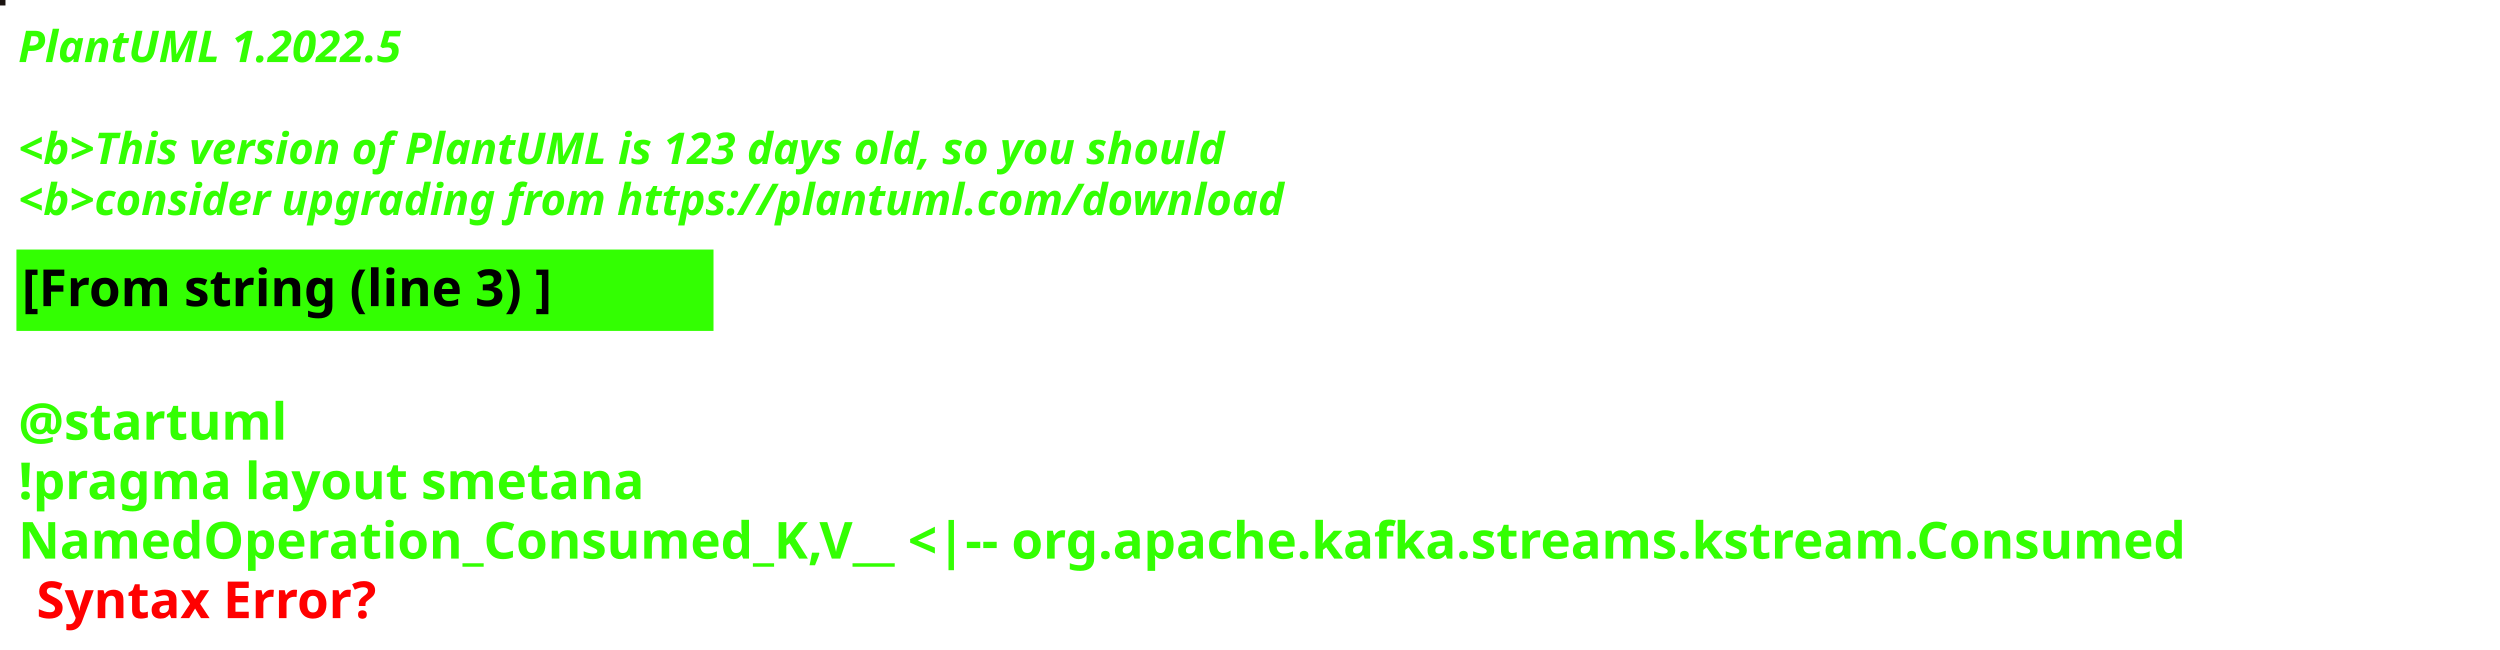
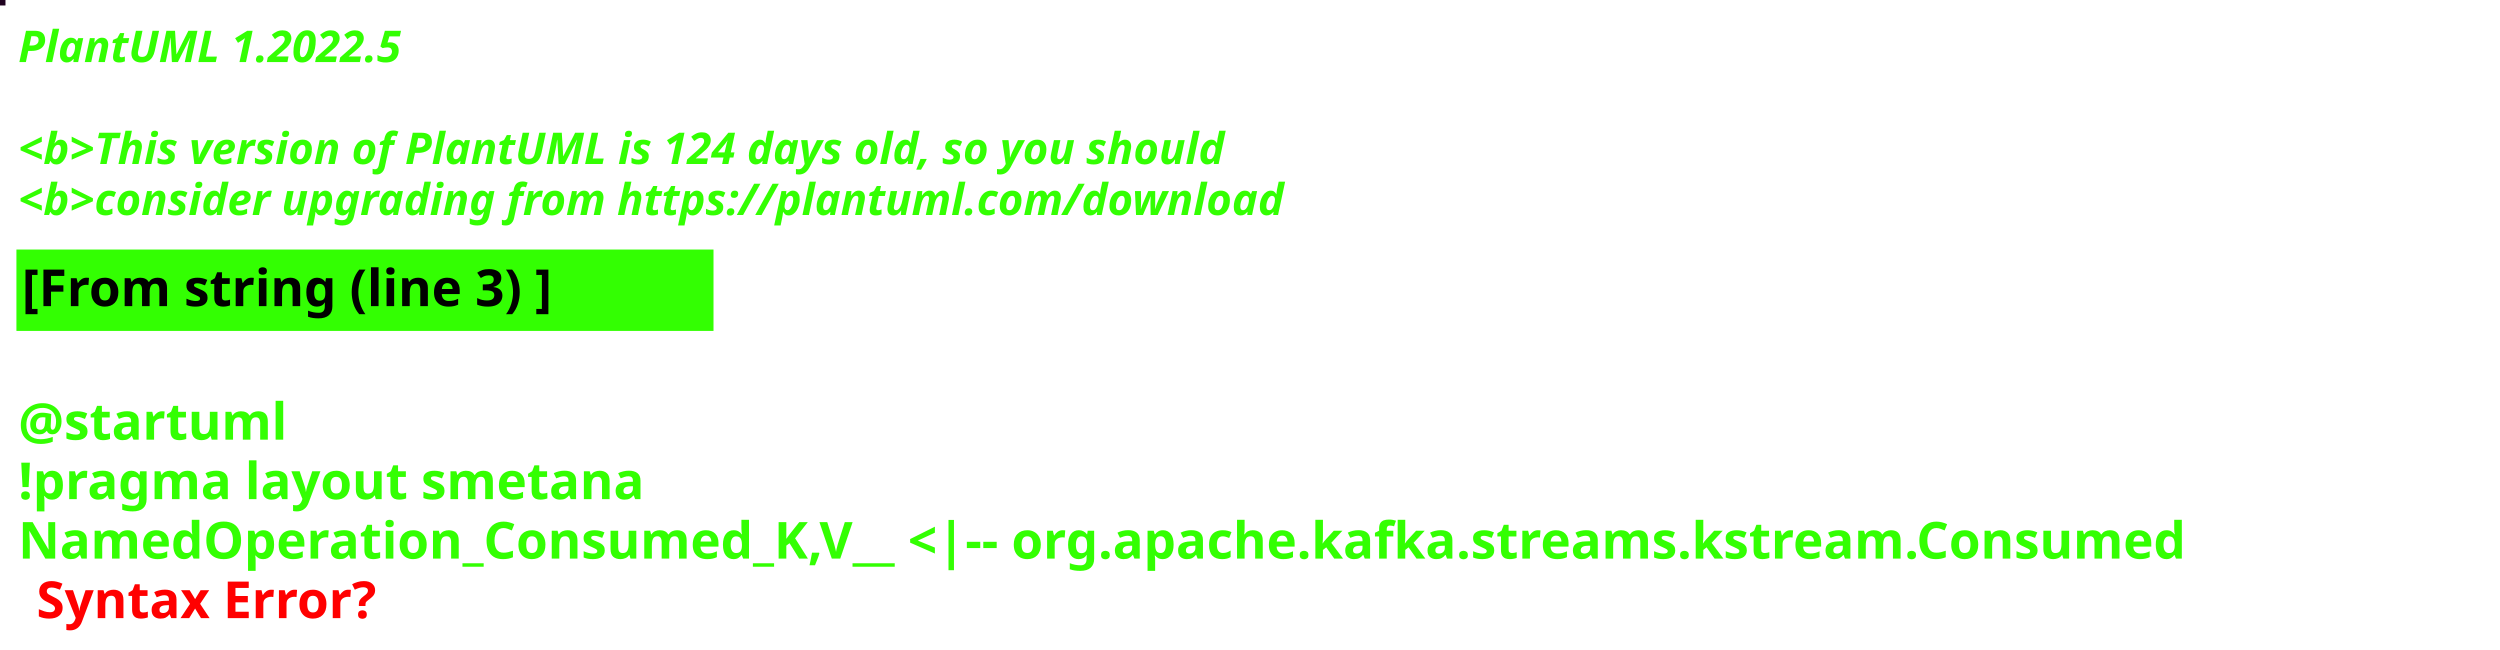
<svg xmlns="http://www.w3.org/2000/svg" contentStyleType="text/css" height="178px" preserveAspectRatio="none" style="width:685px;height:178px;background:#000000;" version="1.1" viewBox="0 0 685 178" width="685px" zoomAndPan="magnify">
  <defs />
  <g>
-     <rect fill="#1A1310" height="1" style="stroke:#1A1310;stroke-width:1.0;" width="1" x="0" y="0" />
+     <rect fill="#1F021F" height="1" style="stroke:#1F021F;stroke-width:1.0;" width="1" x="0" y="0" />
    <text fill="#33FF02" font-family="sans-serif" font-size="12" font-style="italic" font-weight="bold" lengthAdjust="spacing" textLength="127" x="5" y="17">PlantUML 1.2022.5</text>
    <text fill="#33FF02" font-family="sans-serif" font-size="12" font-style="italic" font-weight="bold" lengthAdjust="spacing" textLength="4" x="5" y="30.969"> </text>
-     <text fill="#33FF02" font-family="sans-serif" font-size="12" font-style="italic" font-weight="bold" lengthAdjust="spacing" textLength="399" x="5" y="44.938">&lt;b&gt;This version of PlantUML is 123 days old, so you should</text>
+     <text fill="#33FF02" font-family="sans-serif" font-size="12" font-style="italic" font-weight="bold" lengthAdjust="spacing" textLength="399" x="5" y="44.938">&lt;b&gt;This version of PlantUML is 124 days old, so you should</text>
    <text fill="#33FF02" font-family="sans-serif" font-size="12" font-style="italic" font-weight="bold" lengthAdjust="spacing" textLength="408" x="5" y="58.906">&lt;b&gt;consider upgrading from https://plantuml.com/download</text>
    <rect fill="#33FF02" height="21.297" style="stroke:#33FF02;stroke-width:1.0;" width="190" x="5" y="68.875" />
    <text fill="#000000" font-family="sans-serif" font-size="14" font-weight="bold" lengthAdjust="spacing" textLength="168" x="6" y="83.875">[From string (line 3) ]</text>
    <text fill="#33FF02" font-family="sans-serif" font-size="14" font-weight="bold" lengthAdjust="spacing" textLength="5" x="5" y="104.172"> </text>
    <text fill="#33FF02" font-family="sans-serif" font-size="14" font-weight="bold" lengthAdjust="spacing" textLength="79" x="5" y="120.469">@startuml</text>
    <text fill="#33FF02" font-family="sans-serif" font-size="14" font-weight="bold" lengthAdjust="spacing" textLength="190" x="5" y="136.766">!pragma layout smetana</text>
    <text fill="#33FF02" font-family="sans-serif" font-size="14" font-weight="bold" lengthAdjust="spacing" text-decoration="wavy underline" textLength="673" x="5" y="153.062">NamedOperation_Consumed_K,V__ &lt;|-- org.apache.kafka.streams.kstream.Consumed</text>
    <text fill="#FF0000" font-family="sans-serif" font-size="14" font-weight="bold" lengthAdjust="spacing" textLength="106" x="10" y="169.359">Syntax Error?</text>
  </g>
</svg>
